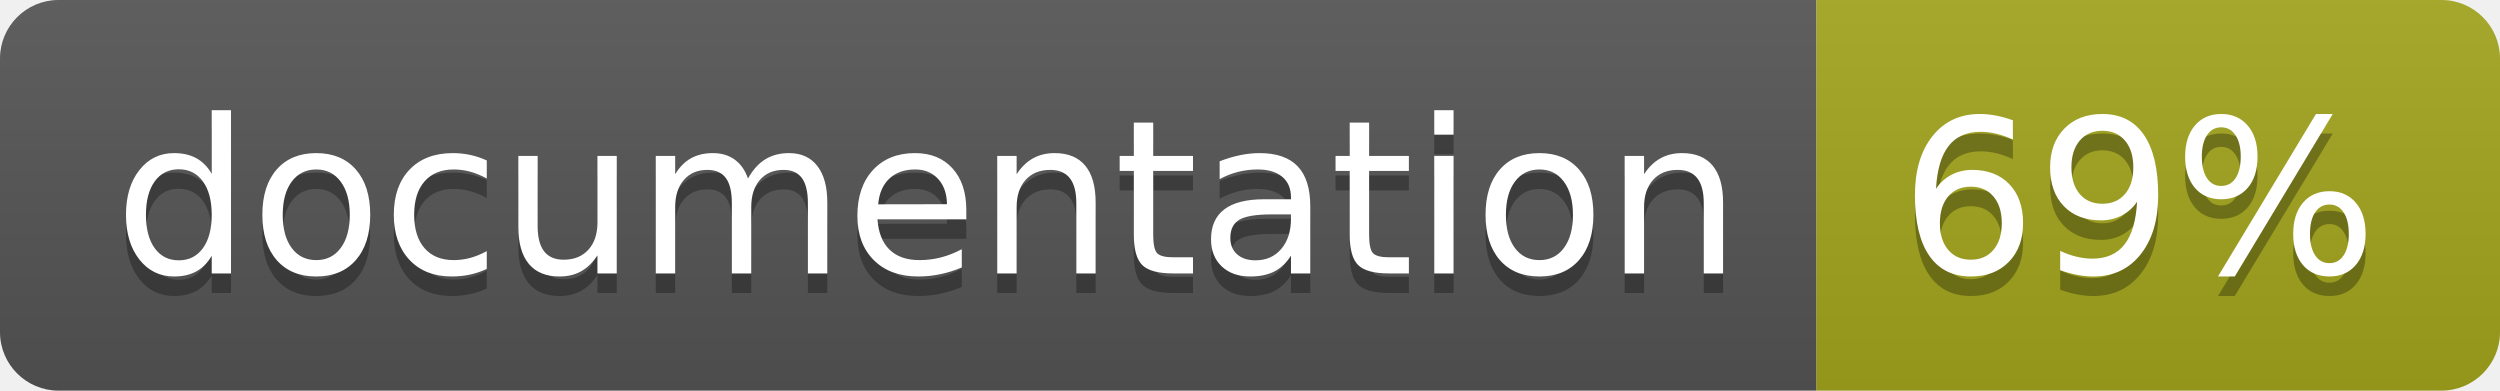
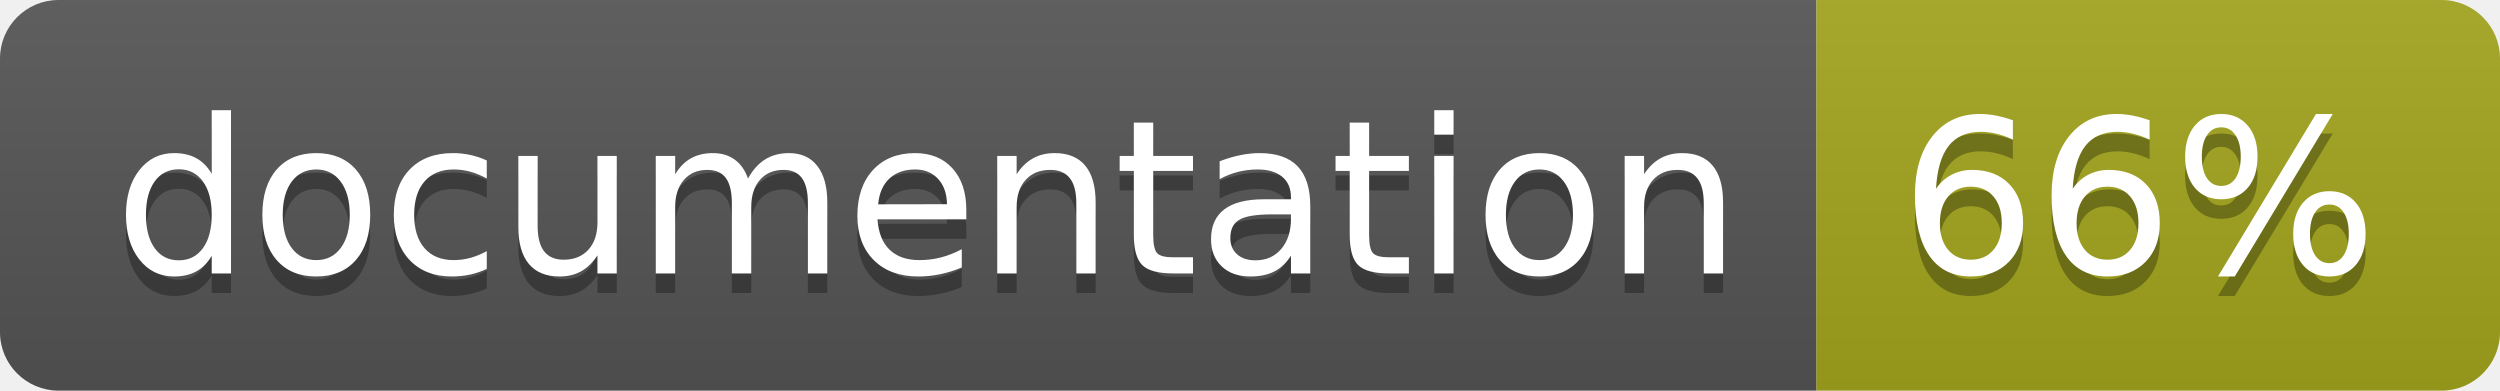
<svg xmlns="http://www.w3.org/2000/svg" width="128" height="20">
  <linearGradient id="b" x2="0" y2="100%">
    <stop offset="0" stop-color="#bbb" stop-opacity=".1" />
    <stop offset="1" stop-opacity=".1" />
  </linearGradient>
  <clipPath id="a">
    <rect width="128" height="20" rx="3" fill="#fff" />
  </clipPath>
  <g clip-path="url(#a)">
    <path fill="#555" d="M0 0h93v20H0z" />
    <path fill="#a4a61d" d="M93 0h35v20H93z" />
    <path fill="url(#b)" d="M0 0h128v20H0z" />
  </g>
  <g fill="#fff" text-anchor="middle" font-family="DejaVu Sans,Verdana,Geneva,sans-serif" font-size="110">
    <text x="475" y="150" fill="#010101" fill-opacity=".3" transform="scale(.1)" textLength="830">
      documentation
    </text>
    <text x="475" y="140" transform="scale(.1)" textLength="830">
      documentation
    </text>
    <text x="1095" y="150" fill="#010101" fill-opacity=".3" transform="scale(.1)" textLength="250">
-       69%
+       66%
    </text>
    <text x="1095" y="140" transform="scale(.1)" textLength="250">
-       69%
+       66%
    </text>
  </g>
</svg>
